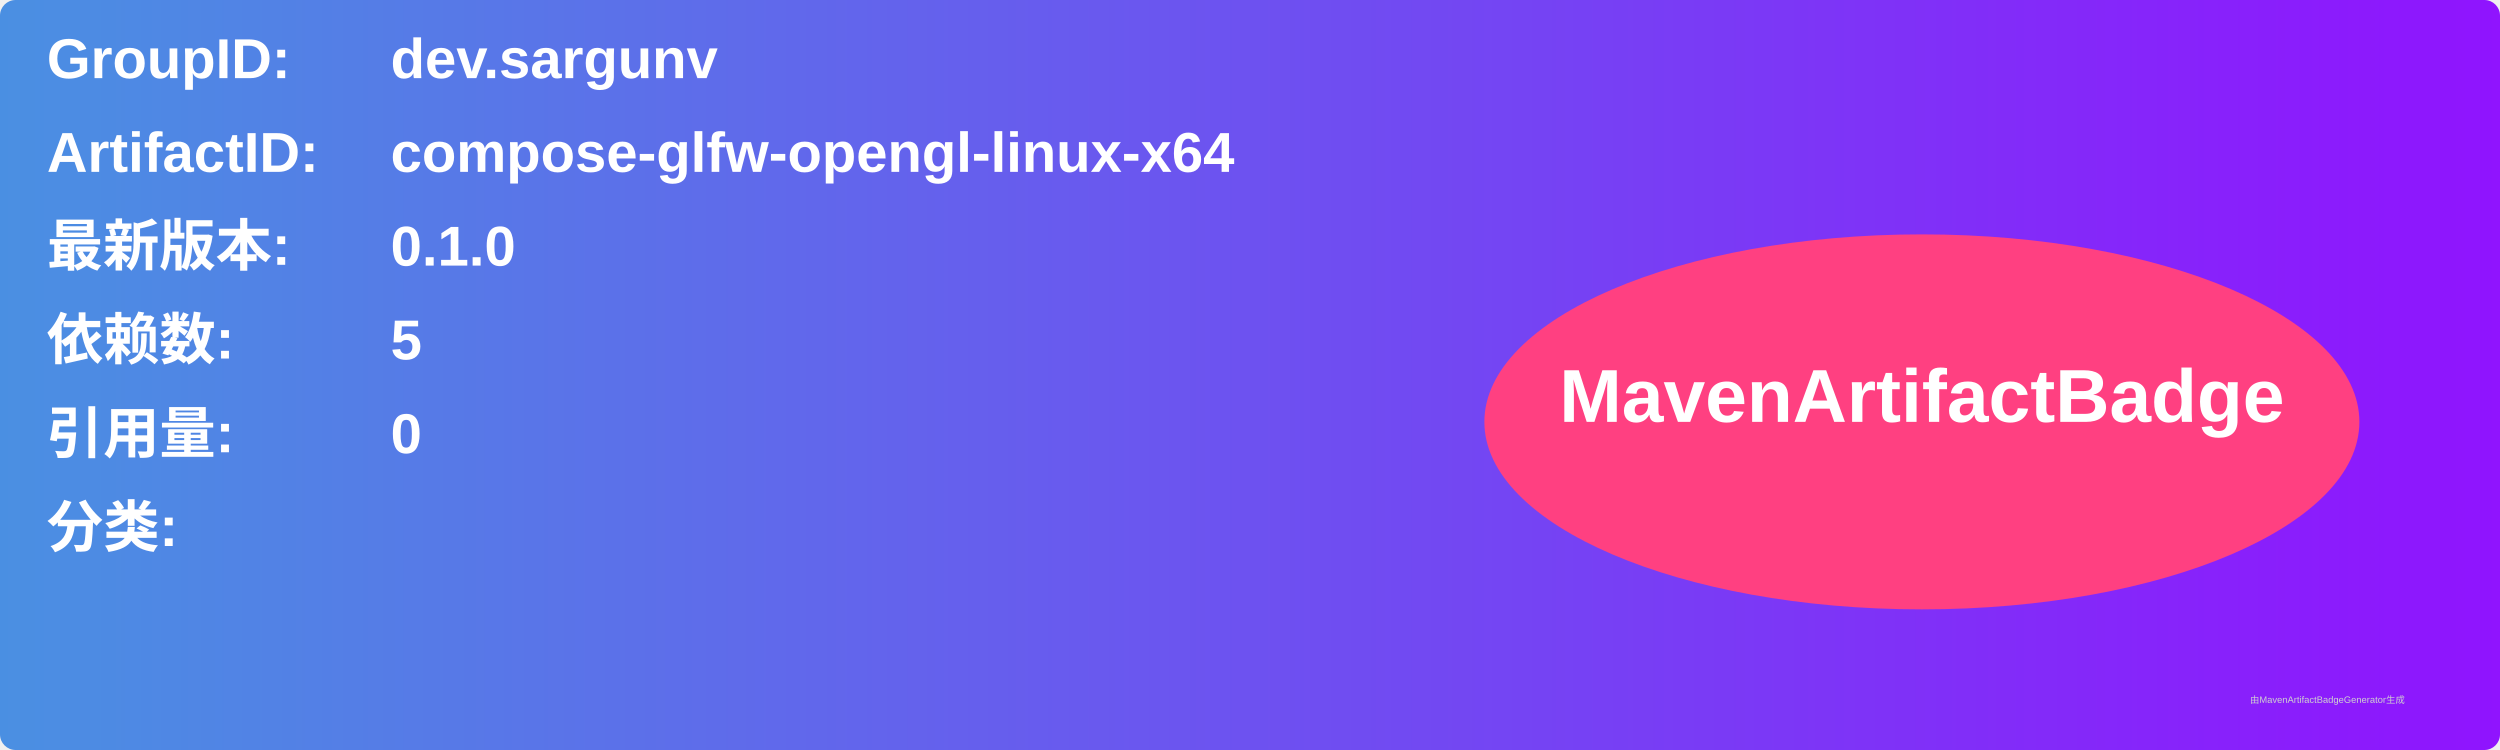
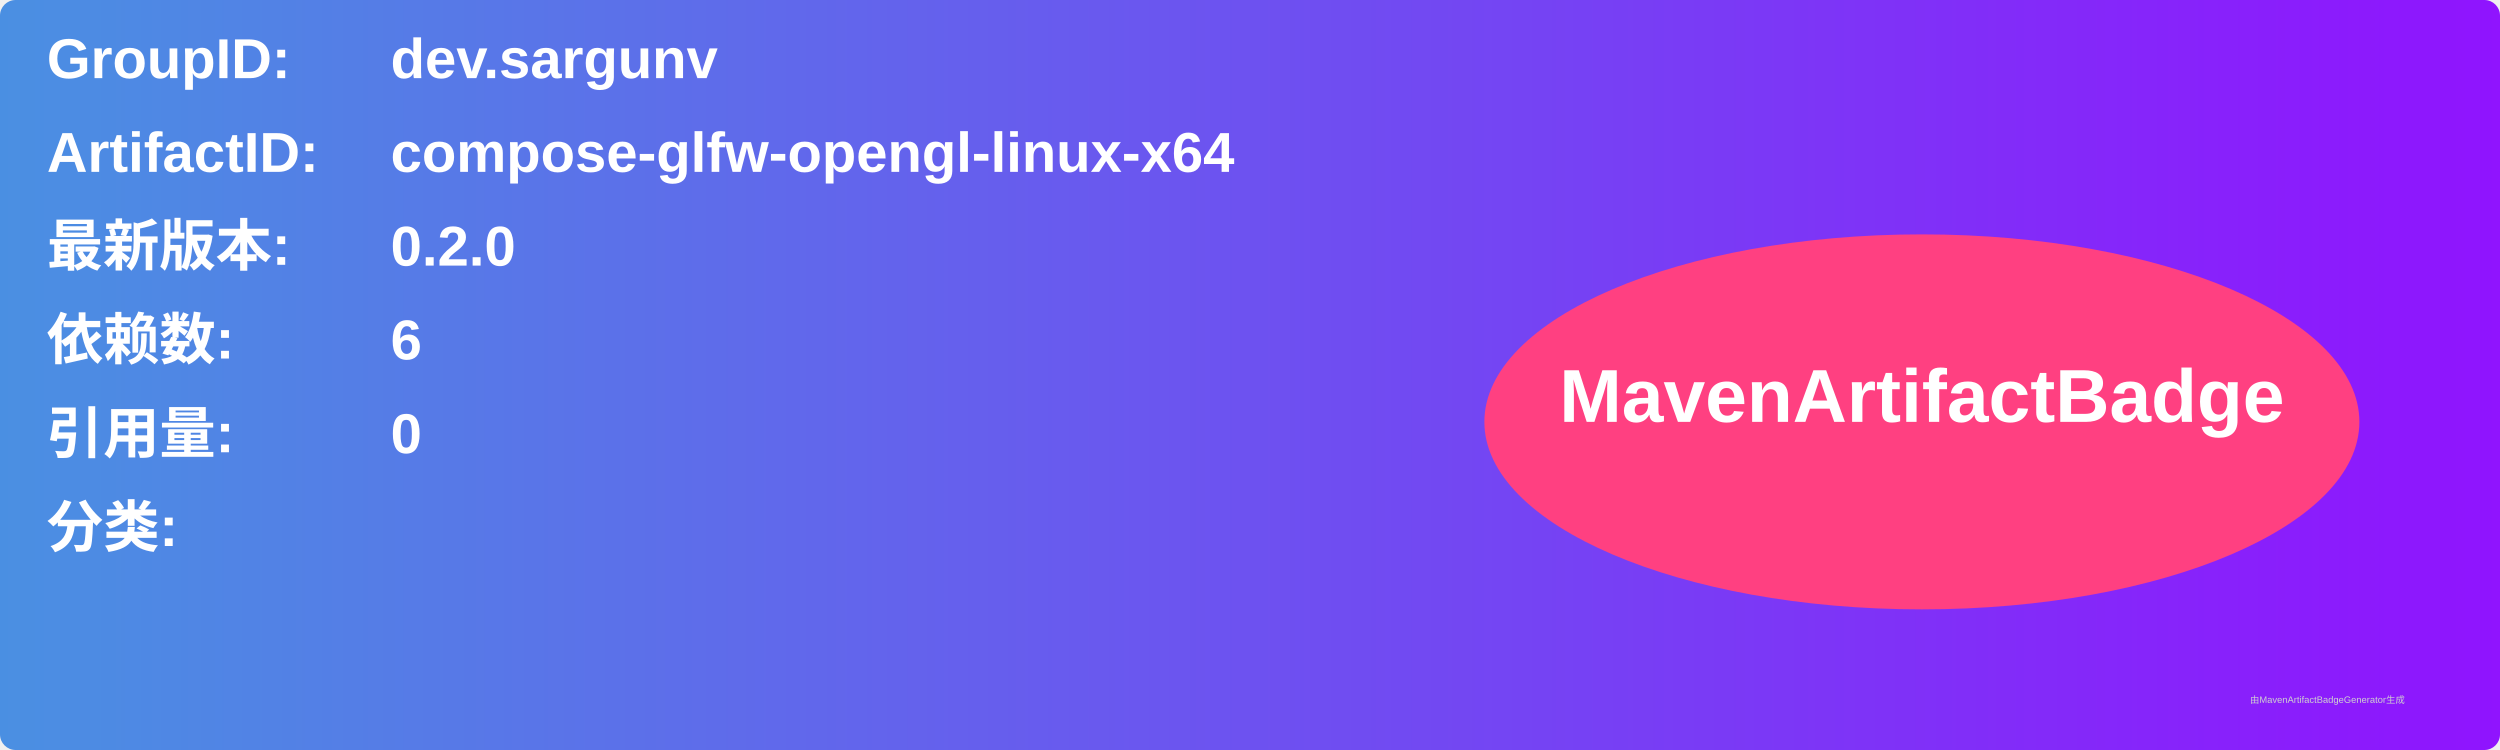
<svg xmlns="http://www.w3.org/2000/svg" width="800" height="240" viewBox="0 0 800 240">
  <linearGradient id="grad" x1="0%" y1="0%" x2="100%" y2="0%">
    <stop offset="0%" stop-color="#4a90e2" />
    <stop offset="100%" stop-color="#9013fe" />
  </linearGradient>
  <rect width="100%" height="100%" rx="5" ry="5" fill="url(#grad)" />
  <g transform="translate(15, 15)">
    <text x="0" y="10" font-family="Arial" font-size="18" fill="white" font-weight="bold" width="260">GroupID:</text>
    <text x="110" y="10" font-family="Arial" font-size="18" fill="white" font-weight="bold" width="460">dev.sargunv</text>
    <text x="0" y="40" font-family="Arial" font-size="18" fill="white" font-weight="bold" width="260">ArtifactID:</text>
    <text x="110" y="40" font-family="Arial" font-size="18" fill="white" font-weight="bold" width="460">compose-glfw-opengl-linux-x64</text>
    <text x="0" y="70" font-family="Arial" font-size="18" fill="white" font-weight="bold">最新版本:</text>
    <text x="110" y="70" font-family="Arial" font-size="18" fill="white" font-weight="bold">
-       <tspan font-weight="bold">0.1.0</tspan>
+       <tspan font-weight="bold">0.2.0</tspan>
    </text>
    <text x="0" y="100" font-family="Arial" font-size="18" fill="white" font-weight="bold">依赖数: </text>
    <text x="110" y="100" font-family="Arial" font-size="18" fill="white">
-       <tspan font-weight="bold">5</tspan>
+       <tspan font-weight="bold">6</tspan>
    </text>
    <text x="0" y="130" font-family="Arial" font-size="18" fill="white" font-weight="bold">引用量: </text>
    <text x="110" y="130" font-family="Arial" font-size="18" fill="white">
      <tspan font-weight="bold">0</tspan>
    </text>
    <text x="0" y="160" font-family="Arial" font-size="18" fill="white" font-weight="bold">分类:</text>
    <text x="10" y="190" font-family="Arial" font-size="10" fill="white">
      <tspan font-weight="bold" />
    </text>
    <ellipse cx="600" cy="120" rx="140" ry="60" fill="#ff4081" />
    <text x="600" y="120" text-anchor="middle" font-family="Arial" font-size="24" fill="white" font-weight="bold">MavenArtifactBadge</text>
  </g>
  <text x="720" y="225" font-family="Arial" font-size="3" fill="#d0d0d0">由MavenArtifactBadgeGenerator生成</text>
</svg>
